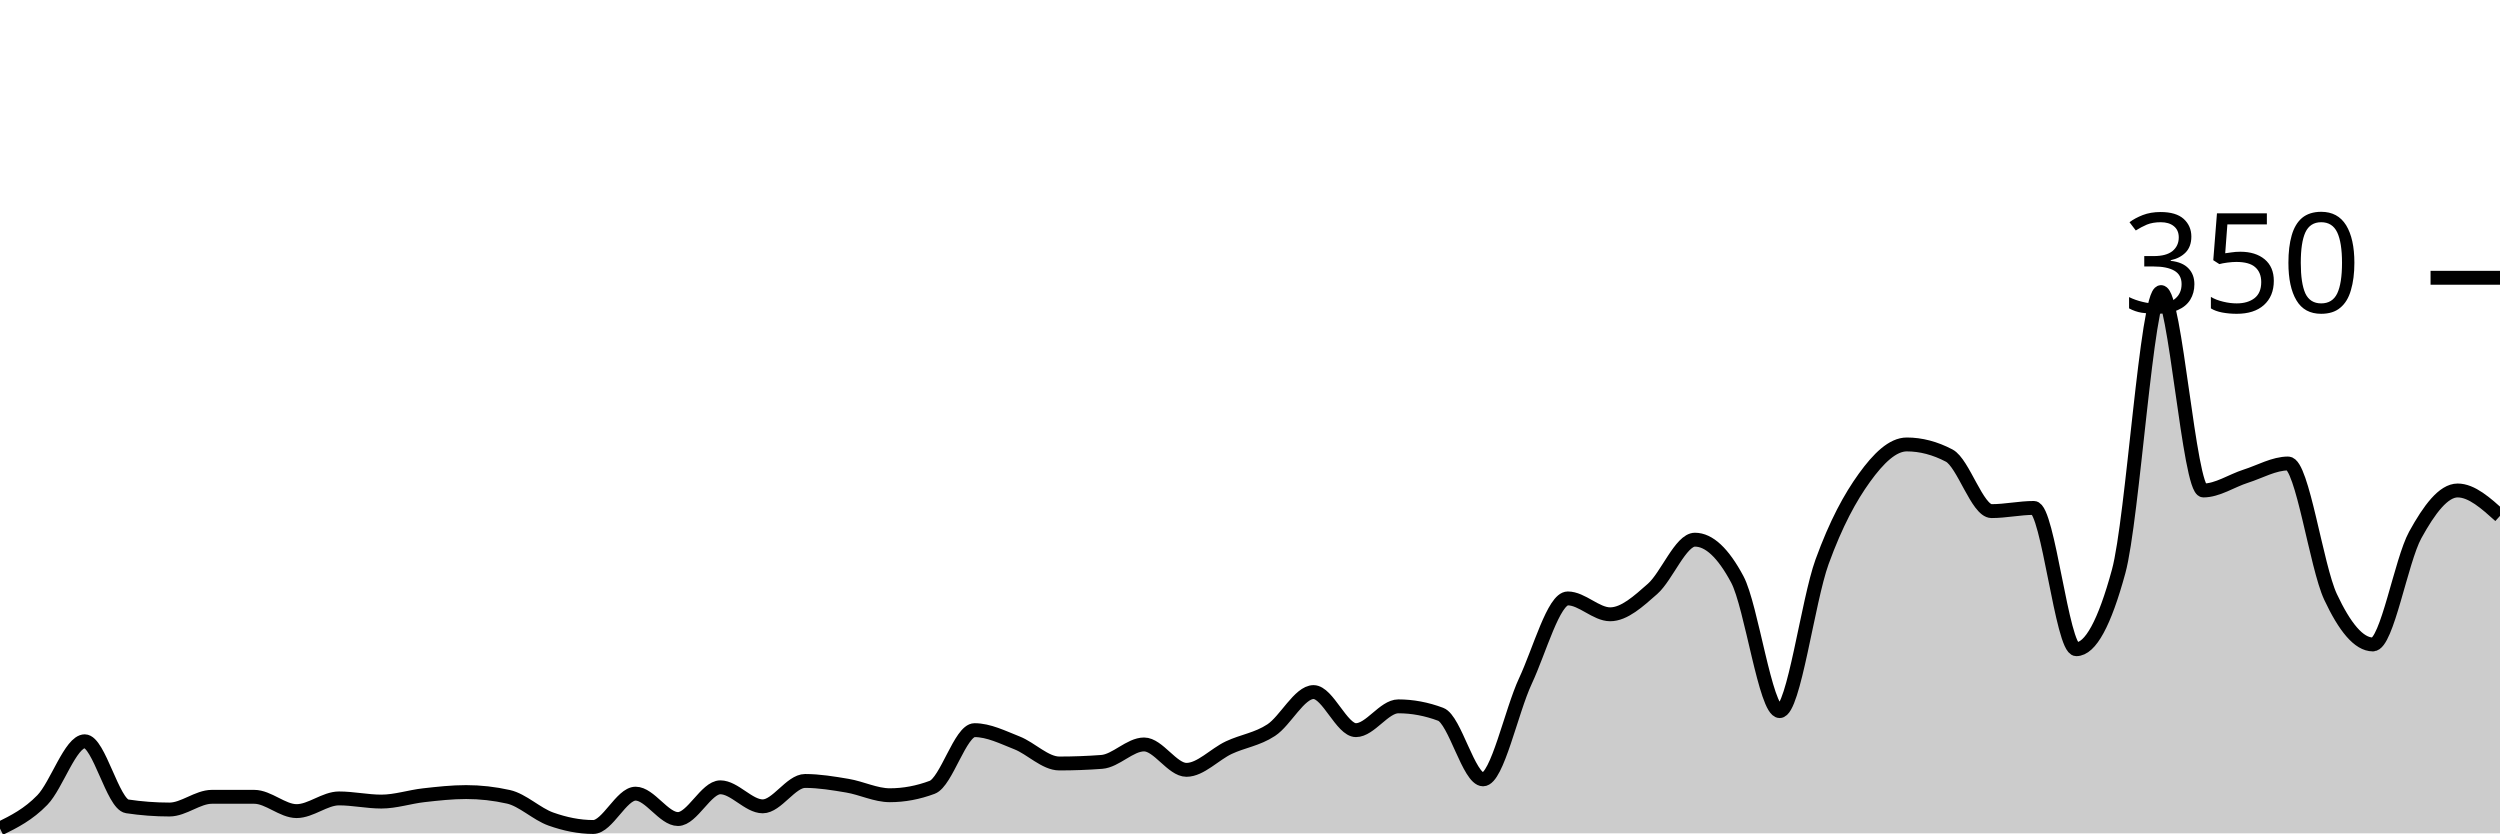
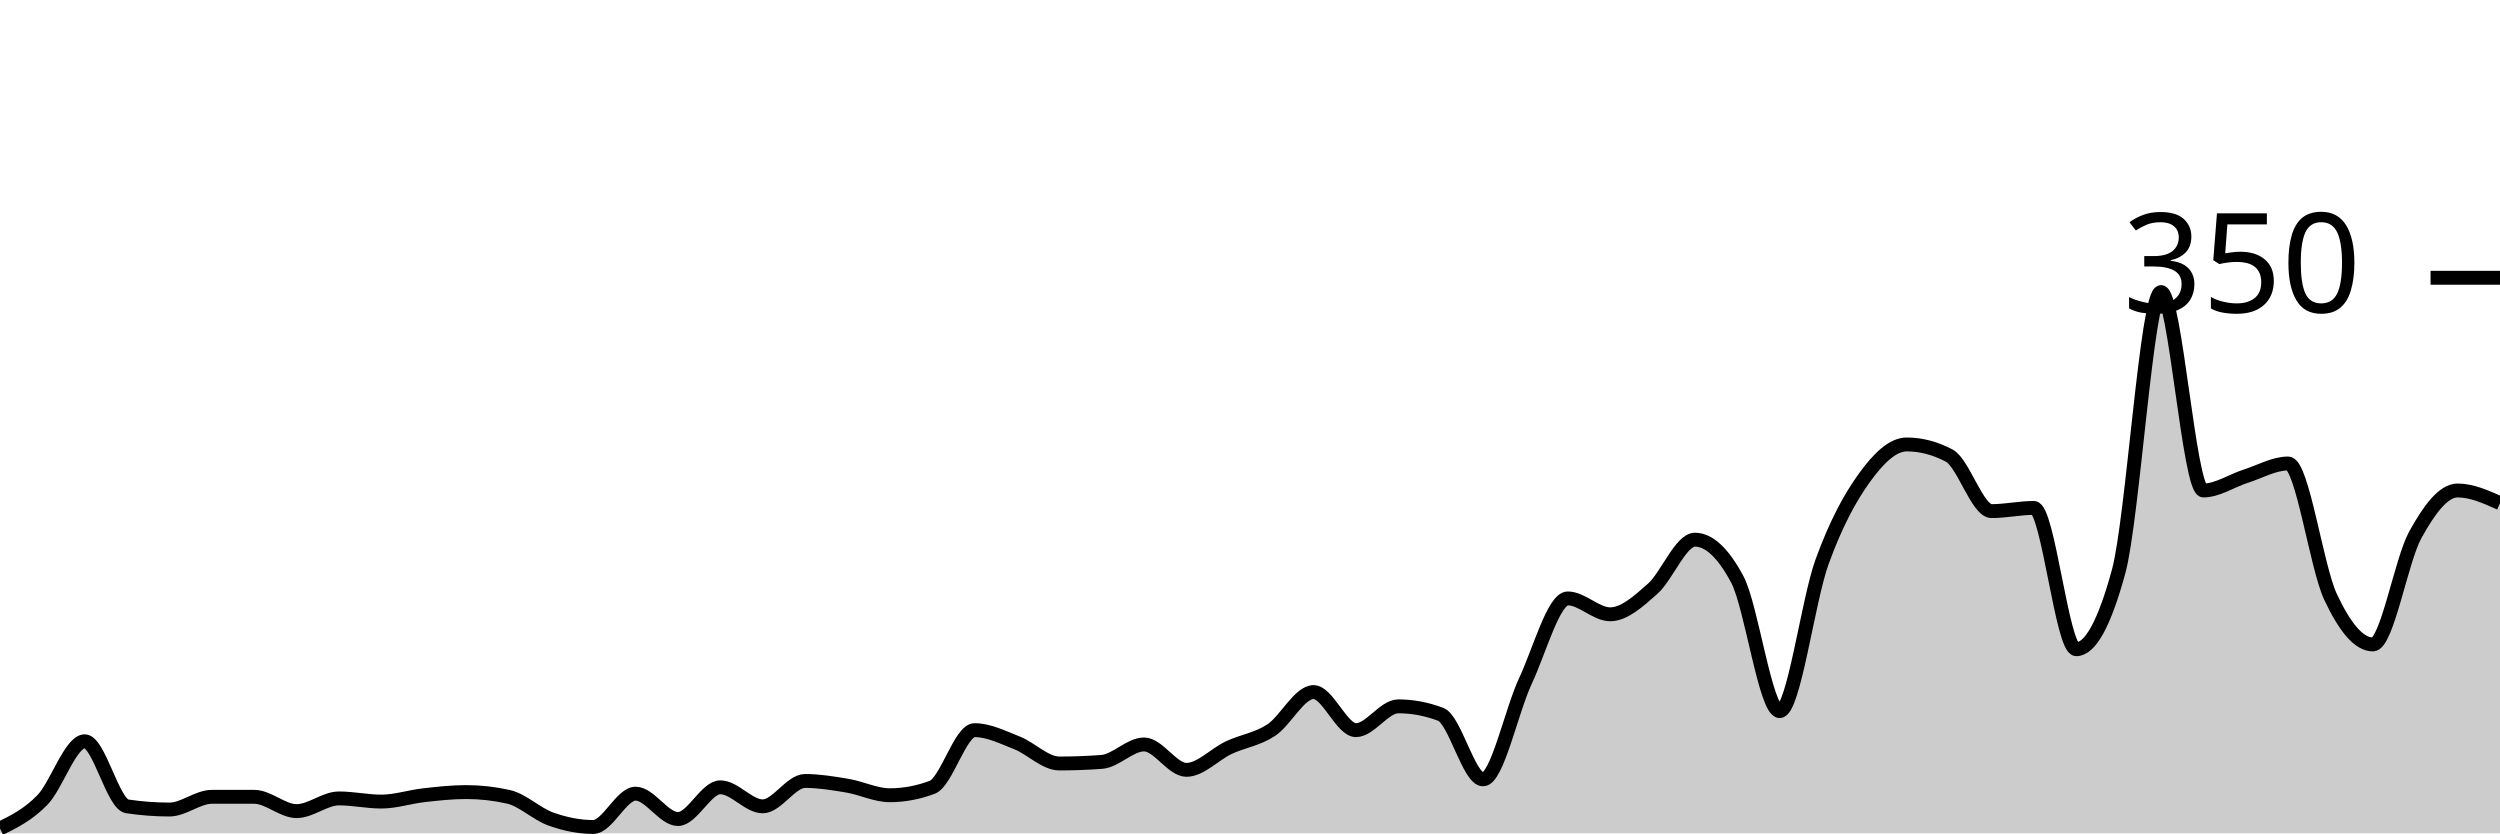
<svg xmlns="http://www.w3.org/2000/svg" viewBox="0 0 180 60">
  <g transform="translate(0,20)">
-     <path class="area" fill="rgba(0, 0, 0, 0.2)" d="M0,39.657C1.017,39.152,2.034,38.648,3.051,37.6C4.068,36.552,5.085,33.371,6.102,33.371C7.119,33.371,8.136,37.905,9.153,38.057C10.169,38.21,11.186,38.286,12.203,38.286C13.22,38.286,14.237,37.371,15.254,37.371C16.271,37.371,17.288,37.371,18.305,37.371C19.322,37.371,20.339,38.4,21.356,38.4C22.373,38.4,23.39,37.486,24.407,37.486C25.424,37.486,26.441,37.714,27.458,37.714C28.475,37.714,29.492,37.371,30.508,37.257C31.525,37.143,32.542,37.029,33.559,37.029C34.576,37.029,35.593,37.143,36.61,37.371C37.627,37.6,38.644,38.61,39.661,38.971C40.678,39.333,41.695,39.543,42.712,39.543C43.729,39.543,44.746,37.143,45.763,37.143C46.78,37.143,47.797,38.971,48.814,38.971C49.831,38.971,50.847,36.686,51.864,36.686C52.881,36.686,53.898,38.057,54.915,38.057C55.932,38.057,56.949,36.229,57.966,36.229C58.983,36.229,60,36.4,61.017,36.571C62.034,36.743,63.051,37.257,64.068,37.257C65.085,37.257,66.102,37.067,67.119,36.686C68.136,36.305,69.153,32.571,70.169,32.571C71.186,32.571,72.203,33.086,73.22,33.486C74.237,33.886,75.254,34.971,76.271,34.971C77.288,34.971,78.305,34.933,79.322,34.857C80.339,34.781,81.356,33.6,82.373,33.6C83.39,33.6,84.407,35.429,85.424,35.429C86.441,35.429,87.458,34.305,88.475,33.829C89.492,33.352,90.508,33.238,91.525,32.571C92.542,31.905,93.559,29.829,94.576,29.829C95.593,29.829,96.61,32.571,97.627,32.571C98.644,32.571,99.661,30.857,100.678,30.857C101.695,30.857,102.712,31.048,103.729,31.429C104.746,31.81,105.763,36.114,106.78,36.114C107.797,36.114,108.814,31.2,109.831,29.029C110.847,26.857,111.864,23.086,112.881,23.086C113.898,23.086,114.915,24.229,115.932,24.229C116.949,24.229,117.966,23.295,118.983,22.4C120,21.505,121.017,18.857,122.034,18.857C123.051,18.857,124.068,19.81,125.085,21.714C126.102,23.619,127.119,31.2,128.136,31.2C129.153,31.2,130.169,23.257,131.186,20.457C132.203,17.657,133.22,15.81,134.237,14.4C135.254,12.99,136.271,12,137.288,12C138.305,12,139.322,12.267,140.339,12.8C141.356,13.333,142.373,16.8,143.39,16.8C144.407,16.8,145.424,16.571,146.441,16.571C147.458,16.571,148.475,26.743,149.492,26.743C150.508,26.743,151.525,24.876,152.542,21.143C153.559,17.41,154.576,1.029,155.593,1.029C156.61,1.029,157.627,15.314,158.644,15.314C159.661,15.314,160.678,14.61,161.695,14.286C162.712,13.962,163.729,13.371,164.746,13.371C165.763,13.371,166.78,20.8,167.797,22.971C168.814,25.143,169.831,26.4,170.847,26.4C171.864,26.4,172.881,20.362,173.898,18.514C174.915,16.667,175.932,15.314,176.949,15.314C177.966,15.314,178.983,16.229,180,17.143L180,40C178.983,40,177.966,40,176.949,40C175.932,40,174.915,40,173.898,40C172.881,40,171.864,40,170.847,40C169.831,40,168.814,40,167.797,40C166.78,40,165.763,40,164.746,40C163.729,40,162.712,40,161.695,40C160.678,40,159.661,40,158.644,40C157.627,40,156.61,40,155.593,40C154.576,40,153.559,40,152.542,40C151.525,40,150.508,40,149.492,40C148.475,40,147.458,40,146.441,40C145.424,40,144.407,40,143.39,40C142.373,40,141.356,40,140.339,40C139.322,40,138.305,40,137.288,40C136.271,40,135.254,40,134.237,40C133.22,40,132.203,40,131.186,40C130.169,40,129.153,40,128.136,40C127.119,40,126.102,40,125.085,40C124.068,40,123.051,40,122.034,40C121.017,40,120,40,118.983,40C117.966,40,116.949,40,115.932,40C114.915,40,113.898,40,112.881,40C111.864,40,110.847,40,109.831,40C108.814,40,107.797,40,106.78,40C105.763,40,104.746,40,103.729,40C102.712,40,101.695,40,100.678,40C99.661,40,98.644,40,97.627,40C96.61,40,95.593,40,94.576,40C93.559,40,92.542,40,91.525,40C90.508,40,89.492,40,88.475,40C87.458,40,86.441,40,85.424,40C84.407,40,83.39,40,82.373,40C81.356,40,80.339,40,79.322,40C78.305,40,77.288,40,76.271,40C75.254,40,74.237,40,73.22,40C72.203,40,71.186,40,70.169,40C69.153,40,68.136,40,67.119,40C66.102,40,65.085,40,64.068,40C63.051,40,62.034,40,61.017,40C60,40,58.983,40,57.966,40C56.949,40,55.932,40,54.915,40C53.898,40,52.881,40,51.864,40C50.847,40,49.831,40,48.814,40C47.797,40,46.78,40,45.763,40C44.746,40,43.729,40,42.712,40C41.695,40,40.678,40,39.661,40C38.644,40,37.627,40,36.61,40C35.593,40,34.576,40,33.559,40C32.542,40,31.525,40,30.508,40C29.492,40,28.475,40,27.458,40C26.441,40,25.424,40,24.407,40C23.39,40,22.373,40,21.356,40C20.339,40,19.322,40,18.305,40C17.288,40,16.271,40,15.254,40C14.237,40,13.22,40,12.203,40C11.186,40,10.169,40,9.153,40C8.136,40,7.119,40,6.102,40C5.085,40,4.068,40,3.051,40C2.034,40,1.017,40,0,40Z" />
-     <path class="line" stroke="black" fill="none" d="M0,39.657C1.017,39.152,2.034,38.648,3.051,37.6C4.068,36.552,5.085,33.371,6.102,33.371C7.119,33.371,8.136,37.905,9.153,38.057C10.169,38.21,11.186,38.286,12.203,38.286C13.22,38.286,14.237,37.371,15.254,37.371C16.271,37.371,17.288,37.371,18.305,37.371C19.322,37.371,20.339,38.4,21.356,38.4C22.373,38.4,23.39,37.486,24.407,37.486C25.424,37.486,26.441,37.714,27.458,37.714C28.475,37.714,29.492,37.371,30.508,37.257C31.525,37.143,32.542,37.029,33.559,37.029C34.576,37.029,35.593,37.143,36.61,37.371C37.627,37.6,38.644,38.61,39.661,38.971C40.678,39.333,41.695,39.543,42.712,39.543C43.729,39.543,44.746,37.143,45.763,37.143C46.78,37.143,47.797,38.971,48.814,38.971C49.831,38.971,50.847,36.686,51.864,36.686C52.881,36.686,53.898,38.057,54.915,38.057C55.932,38.057,56.949,36.229,57.966,36.229C58.983,36.229,60,36.4,61.017,36.571C62.034,36.743,63.051,37.257,64.068,37.257C65.085,37.257,66.102,37.067,67.119,36.686C68.136,36.305,69.153,32.571,70.169,32.571C71.186,32.571,72.203,33.086,73.22,33.486C74.237,33.886,75.254,34.971,76.271,34.971C77.288,34.971,78.305,34.933,79.322,34.857C80.339,34.781,81.356,33.6,82.373,33.6C83.39,33.6,84.407,35.429,85.424,35.429C86.441,35.429,87.458,34.305,88.475,33.829C89.492,33.352,90.508,33.238,91.525,32.571C92.542,31.905,93.559,29.829,94.576,29.829C95.593,29.829,96.61,32.571,97.627,32.571C98.644,32.571,99.661,30.857,100.678,30.857C101.695,30.857,102.712,31.048,103.729,31.429C104.746,31.81,105.763,36.114,106.78,36.114C107.797,36.114,108.814,31.2,109.831,29.029C110.847,26.857,111.864,23.086,112.881,23.086C113.898,23.086,114.915,24.229,115.932,24.229C116.949,24.229,117.966,23.295,118.983,22.4C120,21.505,121.017,18.857,122.034,18.857C123.051,18.857,124.068,19.81,125.085,21.714C126.102,23.619,127.119,31.2,128.136,31.2C129.153,31.2,130.169,23.257,131.186,20.457C132.203,17.657,133.22,15.81,134.237,14.4C135.254,12.99,136.271,12,137.288,12C138.305,12,139.322,12.267,140.339,12.8C141.356,13.333,142.373,16.8,143.39,16.8C144.407,16.8,145.424,16.571,146.441,16.571C147.458,16.571,148.475,26.743,149.492,26.743C150.508,26.743,151.525,24.876,152.542,21.143C153.559,17.41,154.576,1.029,155.593,1.029C156.61,1.029,157.627,15.314,158.644,15.314C159.661,15.314,160.678,14.61,161.695,14.286C162.712,13.962,163.729,13.371,164.746,13.371C165.763,13.371,166.78,20.8,167.797,22.971C168.814,25.143,169.831,26.4,170.847,26.4C171.864,26.4,172.881,20.362,173.898,18.514C174.915,16.667,175.932,15.314,176.949,15.314C177.966,15.314,178.983,16.229,180,17.143" />
+     <path class="area" fill="rgba(0, 0, 0, 0.2)" d="M0,39.657C1.017,39.152,2.034,38.648,3.051,37.6C4.068,36.552,5.085,33.371,6.102,33.371C7.119,33.371,8.136,37.905,9.153,38.057C10.169,38.21,11.186,38.286,12.203,38.286C13.22,38.286,14.237,37.371,15.254,37.371C16.271,37.371,17.288,37.371,18.305,37.371C19.322,37.371,20.339,38.4,21.356,38.4C22.373,38.4,23.39,37.486,24.407,37.486C25.424,37.486,26.441,37.714,27.458,37.714C28.475,37.714,29.492,37.371,30.508,37.257C31.525,37.143,32.542,37.029,33.559,37.029C34.576,37.029,35.593,37.143,36.61,37.371C37.627,37.6,38.644,38.61,39.661,38.971C40.678,39.333,41.695,39.543,42.712,39.543C43.729,39.543,44.746,37.143,45.763,37.143C46.78,37.143,47.797,38.971,48.814,38.971C49.831,38.971,50.847,36.686,51.864,36.686C52.881,36.686,53.898,38.057,54.915,38.057C55.932,38.057,56.949,36.229,57.966,36.229C58.983,36.229,60,36.4,61.017,36.571C62.034,36.743,63.051,37.257,64.068,37.257C65.085,37.257,66.102,37.067,67.119,36.686C68.136,36.305,69.153,32.571,70.169,32.571C71.186,32.571,72.203,33.086,73.22,33.486C74.237,33.886,75.254,34.971,76.271,34.971C77.288,34.971,78.305,34.933,79.322,34.857C80.339,34.781,81.356,33.6,82.373,33.6C83.39,33.6,84.407,35.429,85.424,35.429C86.441,35.429,87.458,34.305,88.475,33.829C89.492,33.352,90.508,33.238,91.525,32.571C92.542,31.905,93.559,29.829,94.576,29.829C95.593,29.829,96.61,32.571,97.627,32.571C98.644,32.571,99.661,30.857,100.678,30.857C101.695,30.857,102.712,31.048,103.729,31.429C104.746,31.81,105.763,36.114,106.78,36.114C107.797,36.114,108.814,31.2,109.831,29.029C110.847,26.857,111.864,23.086,112.881,23.086C113.898,23.086,114.915,24.229,115.932,24.229C116.949,24.229,117.966,23.295,118.983,22.4C120,21.505,121.017,18.857,122.034,18.857C123.051,18.857,124.068,19.81,125.085,21.714C126.102,23.619,127.119,31.2,128.136,31.2C129.153,31.2,130.169,23.257,131.186,20.457C132.203,17.657,133.22,15.81,134.237,14.4C135.254,12.99,136.271,12,137.288,12C138.305,12,139.322,12.267,140.339,12.8C141.356,13.333,142.373,16.8,143.39,16.8C144.407,16.8,145.424,16.571,146.441,16.571C147.458,16.571,148.475,26.743,149.492,26.743C150.508,26.743,151.525,24.876,152.542,21.143C153.559,17.41,154.576,1.029,155.593,1.029C156.61,1.029,157.627,15.314,158.644,15.314C159.661,15.314,160.678,14.61,161.695,14.286C162.712,13.962,163.729,13.371,164.746,13.371C165.763,13.371,166.78,20.8,167.797,22.971C168.814,25.143,169.831,26.4,170.847,26.4C171.864,26.4,172.881,20.362,173.898,18.514C174.915,16.667,175.932,15.314,176.949,15.314C177.966,15.314,178.983,15.771,180,16.229L180,40C178.983,40,177.966,40,176.949,40C175.932,40,174.915,40,173.898,40C172.881,40,171.864,40,170.847,40C169.831,40,168.814,40,167.797,40C166.78,40,165.763,40,164.746,40C163.729,40,162.712,40,161.695,40C160.678,40,159.661,40,158.644,40C157.627,40,156.61,40,155.593,40C154.576,40,153.559,40,152.542,40C151.525,40,150.508,40,149.492,40C148.475,40,147.458,40,146.441,40C145.424,40,144.407,40,143.39,40C142.373,40,141.356,40,140.339,40C139.322,40,138.305,40,137.288,40C136.271,40,135.254,40,134.237,40C133.22,40,132.203,40,131.186,40C130.169,40,129.153,40,128.136,40C127.119,40,126.102,40,125.085,40C124.068,40,123.051,40,122.034,40C121.017,40,120,40,118.983,40C117.966,40,116.949,40,115.932,40C114.915,40,113.898,40,112.881,40C111.864,40,110.847,40,109.831,40C108.814,40,107.797,40,106.78,40C105.763,40,104.746,40,103.729,40C102.712,40,101.695,40,100.678,40C99.661,40,98.644,40,97.627,40C96.61,40,95.593,40,94.576,40C93.559,40,92.542,40,91.525,40C90.508,40,89.492,40,88.475,40C87.458,40,86.441,40,85.424,40C84.407,40,83.39,40,82.373,40C81.356,40,80.339,40,79.322,40C78.305,40,77.288,40,76.271,40C75.254,40,74.237,40,73.22,40C72.203,40,71.186,40,70.169,40C69.153,40,68.136,40,67.119,40C66.102,40,65.085,40,64.068,40C63.051,40,62.034,40,61.017,40C60,40,58.983,40,57.966,40C56.949,40,55.932,40,54.915,40C53.898,40,52.881,40,51.864,40C50.847,40,49.831,40,48.814,40C47.797,40,46.78,40,45.763,40C44.746,40,43.729,40,42.712,40C41.695,40,40.678,40,39.661,40C38.644,40,37.627,40,36.61,40C35.593,40,34.576,40,33.559,40C32.542,40,31.525,40,30.508,40C29.492,40,28.475,40,27.458,40C26.441,40,25.424,40,24.407,40C23.39,40,22.373,40,21.356,40C20.339,40,19.322,40,18.305,40C17.288,40,16.271,40,15.254,40C14.237,40,13.22,40,12.203,40C11.186,40,10.169,40,9.153,40C8.136,40,7.119,40,6.102,40C5.085,40,4.068,40,3.051,40C2.034,40,1.017,40,0,40Z" />
+     <path class="line" stroke="black" fill="none" d="M0,39.657C1.017,39.152,2.034,38.648,3.051,37.6C4.068,36.552,5.085,33.371,6.102,33.371C7.119,33.371,8.136,37.905,9.153,38.057C10.169,38.21,11.186,38.286,12.203,38.286C13.22,38.286,14.237,37.371,15.254,37.371C16.271,37.371,17.288,37.371,18.305,37.371C19.322,37.371,20.339,38.4,21.356,38.4C22.373,38.4,23.39,37.486,24.407,37.486C25.424,37.486,26.441,37.714,27.458,37.714C28.475,37.714,29.492,37.371,30.508,37.257C31.525,37.143,32.542,37.029,33.559,37.029C34.576,37.029,35.593,37.143,36.61,37.371C37.627,37.6,38.644,38.61,39.661,38.971C40.678,39.333,41.695,39.543,42.712,39.543C43.729,39.543,44.746,37.143,45.763,37.143C46.78,37.143,47.797,38.971,48.814,38.971C49.831,38.971,50.847,36.686,51.864,36.686C52.881,36.686,53.898,38.057,54.915,38.057C55.932,38.057,56.949,36.229,57.966,36.229C58.983,36.229,60,36.4,61.017,36.571C62.034,36.743,63.051,37.257,64.068,37.257C65.085,37.257,66.102,37.067,67.119,36.686C68.136,36.305,69.153,32.571,70.169,32.571C71.186,32.571,72.203,33.086,73.22,33.486C74.237,33.886,75.254,34.971,76.271,34.971C77.288,34.971,78.305,34.933,79.322,34.857C80.339,34.781,81.356,33.6,82.373,33.6C83.39,33.6,84.407,35.429,85.424,35.429C86.441,35.429,87.458,34.305,88.475,33.829C89.492,33.352,90.508,33.238,91.525,32.571C92.542,31.905,93.559,29.829,94.576,29.829C95.593,29.829,96.61,32.571,97.627,32.571C98.644,32.571,99.661,30.857,100.678,30.857C101.695,30.857,102.712,31.048,103.729,31.429C104.746,31.81,105.763,36.114,106.78,36.114C107.797,36.114,108.814,31.2,109.831,29.029C110.847,26.857,111.864,23.086,112.881,23.086C113.898,23.086,114.915,24.229,115.932,24.229C116.949,24.229,117.966,23.295,118.983,22.4C120,21.505,121.017,18.857,122.034,18.857C123.051,18.857,124.068,19.81,125.085,21.714C126.102,23.619,127.119,31.2,128.136,31.2C129.153,31.2,130.169,23.257,131.186,20.457C132.203,17.657,133.22,15.81,134.237,14.4C135.254,12.99,136.271,12,137.288,12C138.305,12,139.322,12.267,140.339,12.8C141.356,13.333,142.373,16.8,143.39,16.8C144.407,16.8,145.424,16.571,146.441,16.571C147.458,16.571,148.475,26.743,149.492,26.743C150.508,26.743,151.525,24.876,152.542,21.143C153.559,17.41,154.576,1.029,155.593,1.029C156.61,1.029,157.627,15.314,158.644,15.314C159.661,15.314,160.678,14.61,161.695,14.286C162.712,13.962,163.729,13.371,164.746,13.371C165.763,13.371,166.78,20.8,167.797,22.971C168.814,25.143,169.831,26.4,170.847,26.4C171.864,26.4,172.881,20.362,173.898,18.514C174.915,16.667,175.932,15.314,176.949,15.314C177.966,15.314,178.983,15.771,180,16.229" />
    <path class="axis-ceiling" stroke-width="1" stroke="black" fill="none" d="M175,0L180,0" />
    <text class="axis-ceiling-label" font-family="sans-serif" text-anchor="end" font-size="10px" x="170" y="2.5">350</text>
  </g>
</svg>
